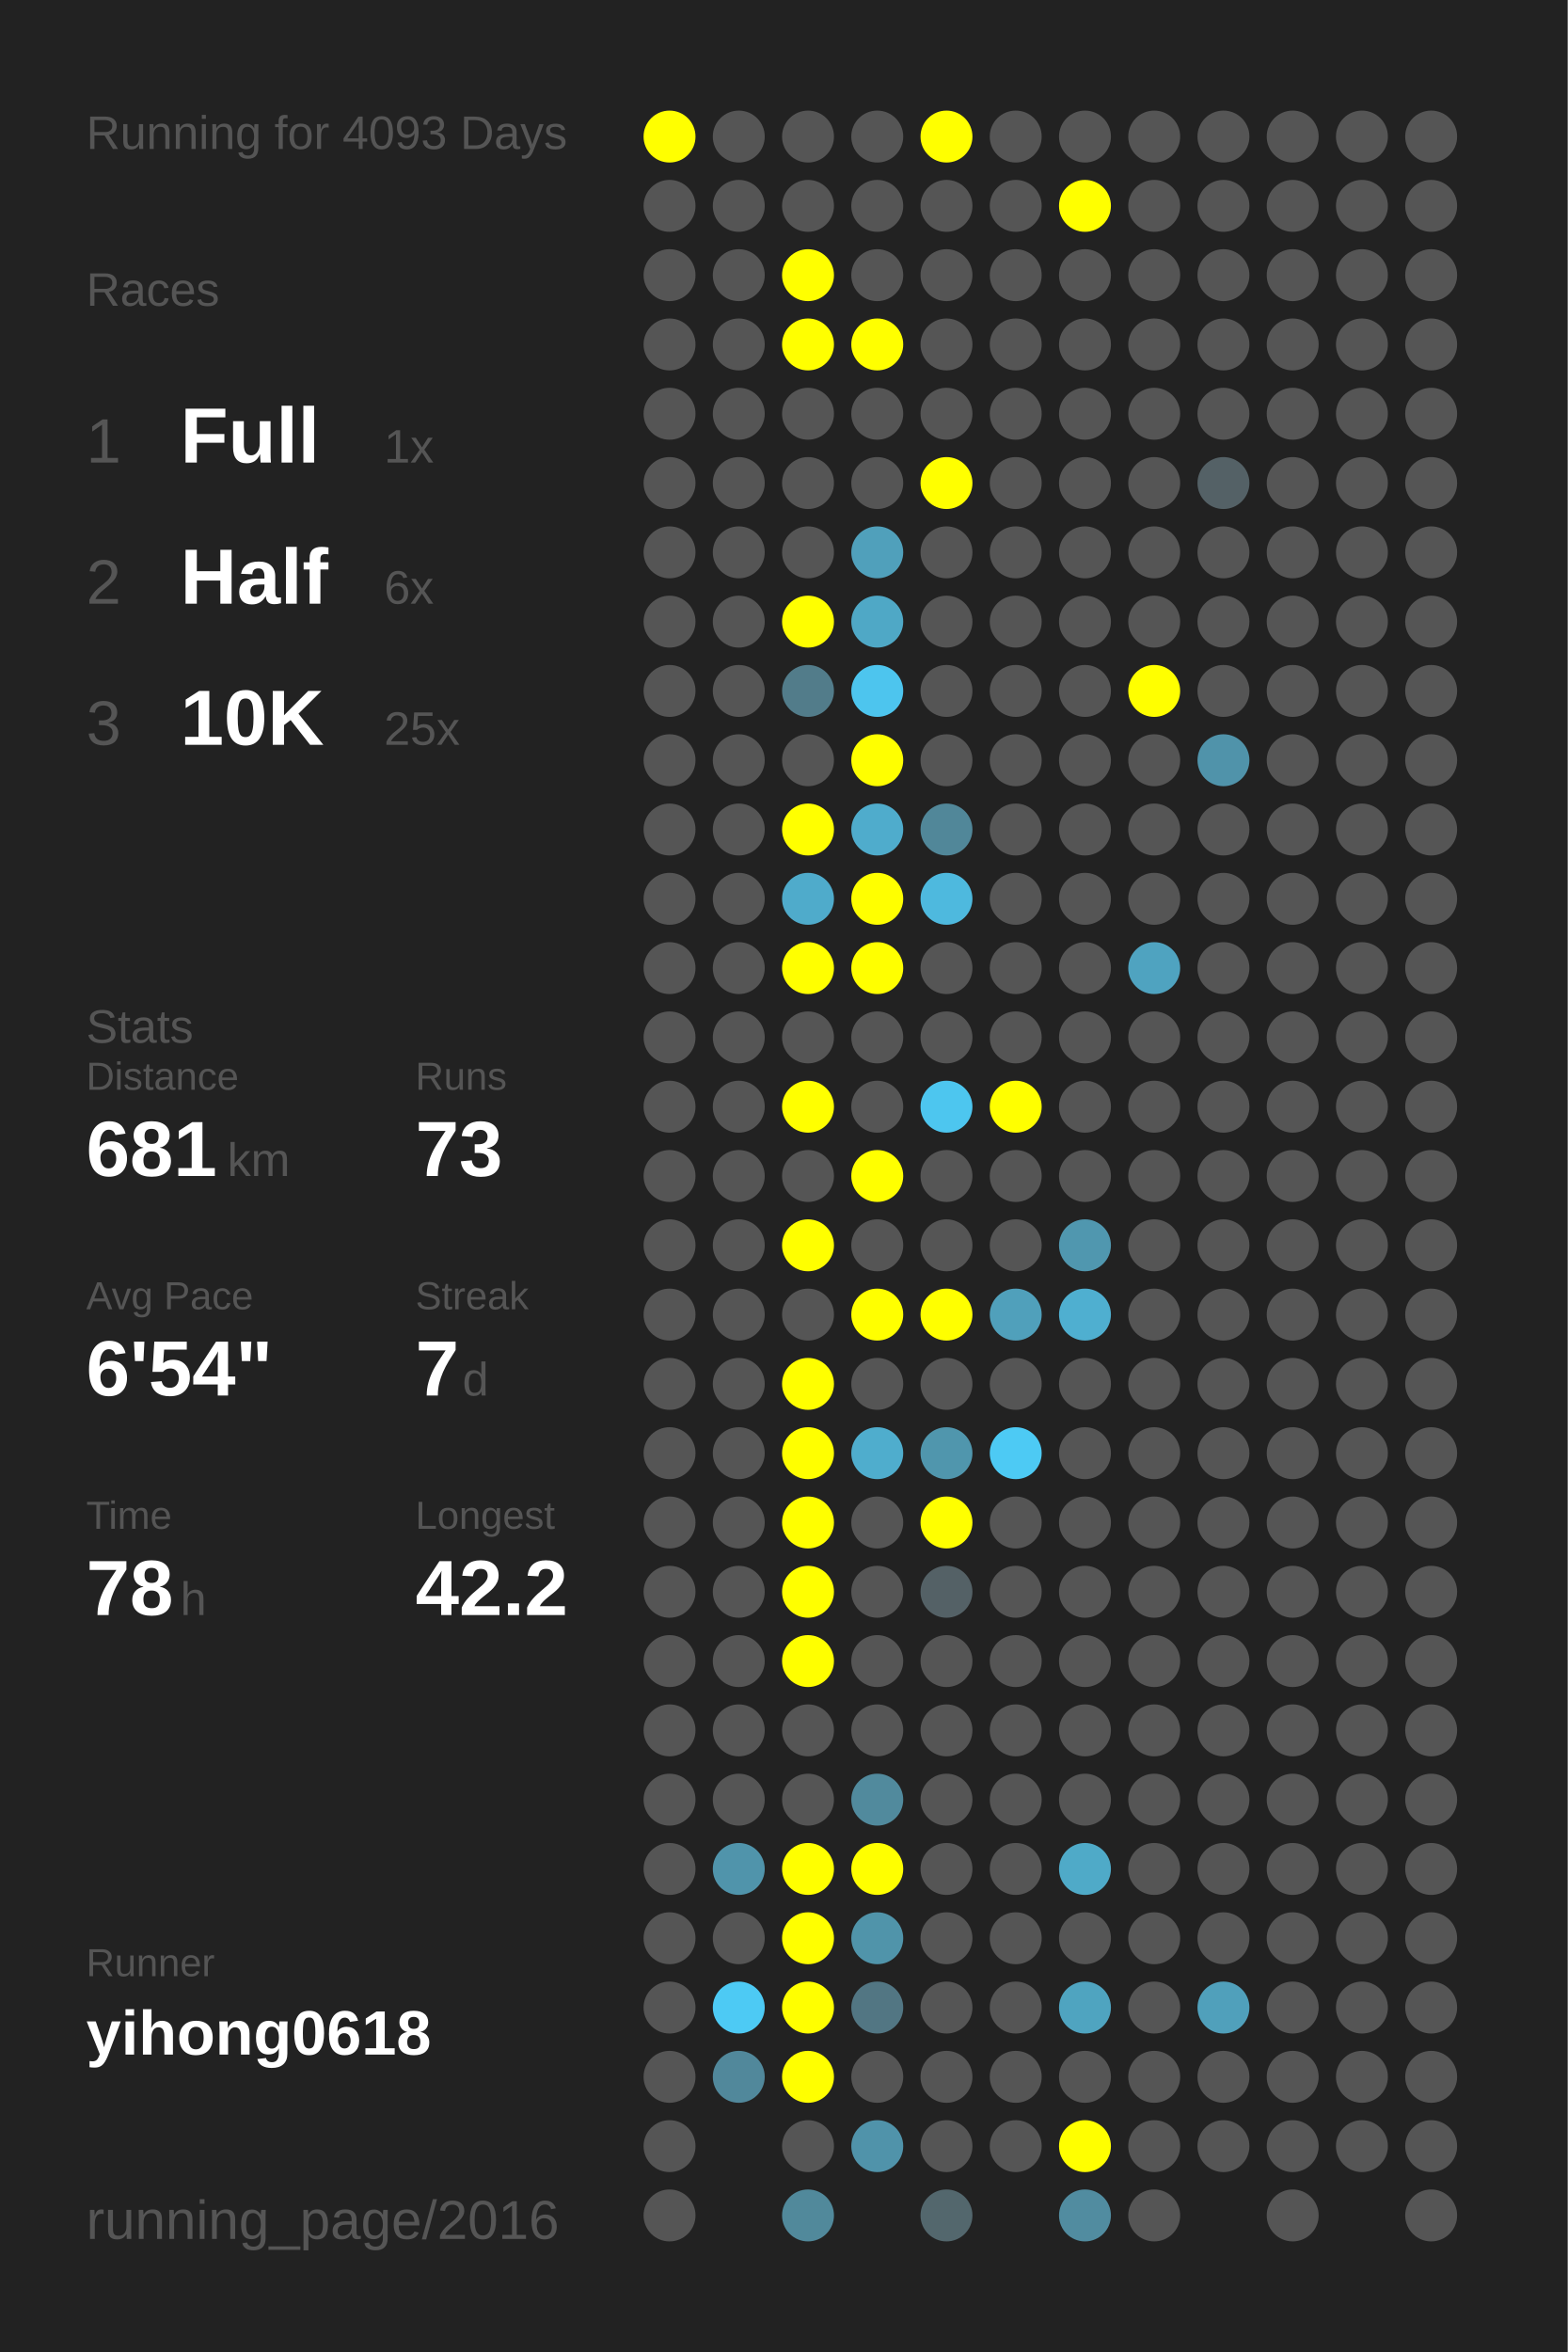
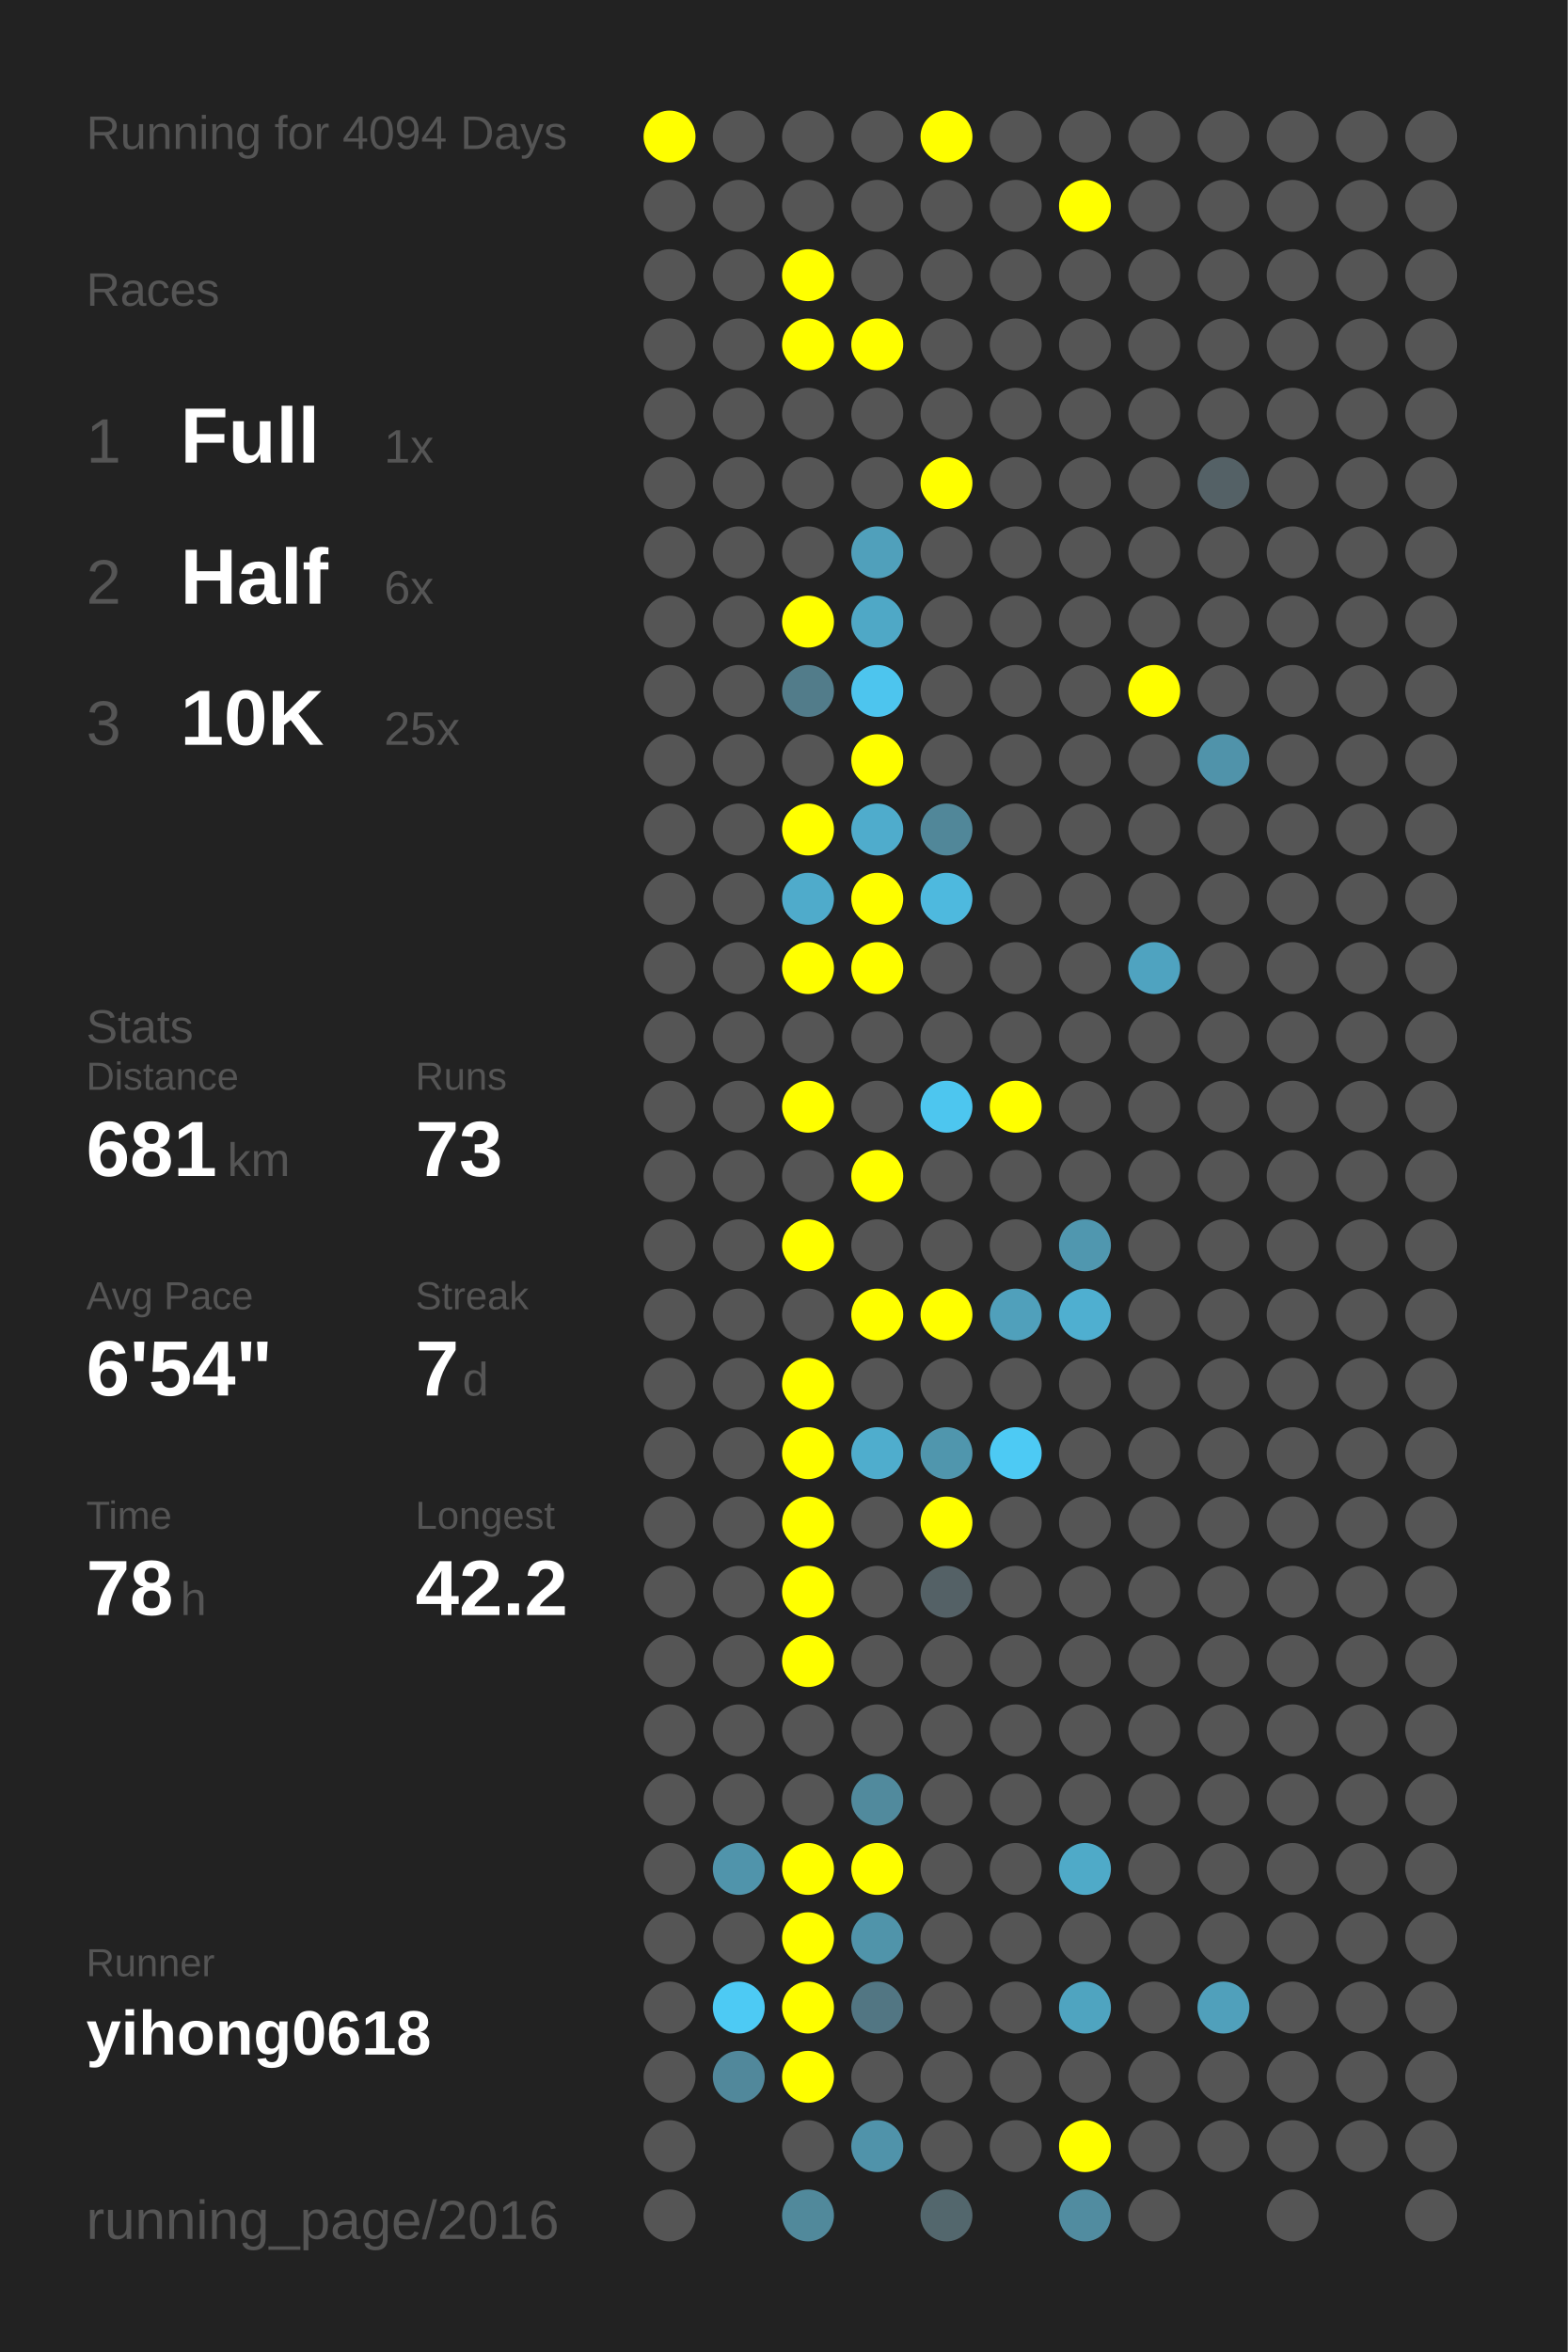
<svg xmlns="http://www.w3.org/2000/svg" baseProfile="full" height="300mm" version="1.1" viewBox="0,0,200,300" width="200mm">
  <defs />
  <rect fill="#222222" height="300" width="200" x="0" y="0" />
-   <text fill="#555555" style="font-size:6px; font-family:Arial;" x="11" y="19">Running for 4093 Days</text>
+   <text fill="#555555" style="font-size:6px; font-family:Arial;" x="11" y="19">Running for 4094 Days</text>
  <text fill="#555555" style="font-size:6px; font-family:Arial;" x="11" y="39">Races</text>
  <text fill="#555555" style="font-size:8px; font-family:Arial;" x="11" y="59">1</text>
  <text fill="#FFFFFF" style="font-size:10px; font-family:Arial; font-weight:bold;" x="23" y="59">Full</text>
  <text fill="#555555" style="font-size:6px; font-family:Arial;" x="49" y="59">1x</text>
  <text fill="#555555" style="font-size:8px; font-family:Arial;" x="11" y="77">2</text>
  <text fill="#FFFFFF" style="font-size:10px; font-family:Arial; font-weight:bold;" x="23" y="77">Half</text>
  <text fill="#555555" style="font-size:6px; font-family:Arial;" x="49" y="77">6x</text>
  <text fill="#555555" style="font-size:8px; font-family:Arial;" x="11" y="95">3</text>
  <text fill="#FFFFFF" style="font-size:10px; font-family:Arial; font-weight:bold;" x="23" y="95">10K</text>
  <text fill="#555555" style="font-size:6px; font-family:Arial;" x="49" y="95">25x</text>
  <text fill="#555555" style="font-size:6px; font-family:Arial;" x="11" y="133">Stats</text>
  <text fill="#555555" style="font-size:5px; font-family:Arial;" x="11" y="139">Distance</text>
  <text fill="#FFFFFF" style="font-size:10px; font-family:Arial; font-weight:bold;" x="11" y="150">681</text>
  <text fill="#555555" style="font-size:6px; font-family:Arial;" x="29" y="150">km</text>
  <text fill="#555555" style="font-size:5px; font-family:Arial;" x="53" y="139">Runs</text>
  <text fill="#FFFFFF" style="font-size:10px; font-family:Arial; font-weight:bold;" x="53" y="150">73</text>
  <text fill="#555555" style="font-size:5px; font-family:Arial;" x="11" y="167">Avg Pace</text>
  <text fill="#FFFFFF" style="font-size:10px; font-family:Arial; font-weight:bold;" x="11" y="178">6'54"</text>
  <text fill="#555555" style="font-size:5px; font-family:Arial;" x="53" y="167">Streak</text>
  <text fill="#FFFFFF" style="font-size:10px; font-family:Arial; font-weight:bold;" x="53" y="178">7</text>
  <text fill="#555555" style="font-size:6px; font-family:Arial;" x="59" y="178">d</text>
  <text fill="#555555" style="font-size:5px; font-family:Arial;" x="11" y="195">Time</text>
  <text fill="#FFFFFF" style="font-size:10px; font-family:Arial; font-weight:bold;" x="11" y="206">78</text>
  <text fill="#555555" style="font-size:6px; font-family:Arial;" x="23" y="206">h</text>
  <text fill="#555555" style="font-size:5px; font-family:Arial;" x="53" y="195">Longest</text>
  <text fill="#FFFFFF" style="font-size:10px; font-family:Arial; font-weight:bold;" x="53" y="206">42.2</text>
  <text fill="#555555" style="font-size:5px; font-family:Arial;" x="11" y="252.065">Runner</text>
  <text fill="#FFFFFF" style="font-size:8px; font-family:Arial; font-weight:bold;" x="11" y="262.065">yihong0618</text>
  <text fill="#555555" style="font-size:7px; font-family:Arial;" x="11" y="285.581">running_page/2016</text>
  <circle cx="85.417" cy="17.419" fill="#FFFF00" r="3.312" />
  <circle cx="85.417" cy="26.258" fill="#555555" r="3.312" />
  <circle cx="85.417" cy="35.097" fill="#555555" r="3.312" />
  <circle cx="85.417" cy="43.935" fill="#555555" r="3.312" />
  <circle cx="85.417" cy="52.774" fill="#555555" r="3.312" />
  <circle cx="85.417" cy="61.613" fill="#555555" r="3.312" />
  <circle cx="85.417" cy="70.452" fill="#555555" r="3.312" />
  <circle cx="85.417" cy="79.29" fill="#555555" r="3.312" />
  <circle cx="85.417" cy="88.129" fill="#555555" r="3.312" />
  <circle cx="85.417" cy="96.968" fill="#555555" r="3.312" />
  <circle cx="85.417" cy="105.806" fill="#555555" r="3.312" />
  <circle cx="85.417" cy="114.645" fill="#555555" r="3.312" />
  <circle cx="85.417" cy="123.484" fill="#555555" r="3.312" />
  <circle cx="85.417" cy="132.323" fill="#555555" r="3.312" />
  <circle cx="85.417" cy="141.161" fill="#555555" r="3.312" />
  <circle cx="85.417" cy="150" fill="#555555" r="3.312" />
  <circle cx="85.417" cy="158.839" fill="#555555" r="3.312" />
  <circle cx="85.417" cy="167.677" fill="#555555" r="3.312" />
  <circle cx="85.417" cy="176.516" fill="#555555" r="3.312" />
  <circle cx="85.417" cy="185.355" fill="#555555" r="3.312" />
  <circle cx="85.417" cy="194.194" fill="#555555" r="3.312" />
  <circle cx="85.417" cy="203.032" fill="#555555" r="3.312" />
  <circle cx="85.417" cy="211.871" fill="#555555" r="3.312" />
  <circle cx="85.417" cy="220.71" fill="#555555" r="3.312" />
  <circle cx="85.417" cy="229.548" fill="#555555" r="3.312" />
  <circle cx="85.417" cy="238.387" fill="#555555" r="3.312" />
  <circle cx="85.417" cy="247.226" fill="#555555" r="3.312" />
  <circle cx="85.417" cy="256.065" fill="#555555" r="3.312" />
  <circle cx="85.417" cy="264.903" fill="#555555" r="3.312" />
  <circle cx="85.417" cy="273.742" fill="#555555" r="3.312" />
  <circle cx="85.417" cy="282.581" fill="#555555" r="3.312" />
  <circle cx="94.25" cy="17.419" fill="#555555" r="3.312" />
  <circle cx="94.25" cy="26.258" fill="#555555" r="3.312" />
  <circle cx="94.25" cy="35.097" fill="#555555" r="3.312" />
  <circle cx="94.25" cy="43.935" fill="#555555" r="3.312" />
  <circle cx="94.25" cy="52.774" fill="#555555" r="3.312" />
  <circle cx="94.25" cy="61.613" fill="#555555" r="3.312" />
  <circle cx="94.25" cy="70.452" fill="#555555" r="3.312" />
  <circle cx="94.25" cy="79.29" fill="#555555" r="3.312" />
  <circle cx="94.25" cy="88.129" fill="#555555" r="3.312" />
  <circle cx="94.25" cy="96.968" fill="#555555" r="3.312" />
  <circle cx="94.25" cy="105.806" fill="#555555" r="3.312" />
  <circle cx="94.25" cy="114.645" fill="#555555" r="3.312" />
  <circle cx="94.25" cy="123.484" fill="#555555" r="3.312" />
  <circle cx="94.25" cy="132.323" fill="#555555" r="3.312" />
  <circle cx="94.25" cy="141.161" fill="#555555" r="3.312" />
  <circle cx="94.25" cy="150" fill="#555555" r="3.312" />
  <circle cx="94.25" cy="158.839" fill="#555555" r="3.312" />
  <circle cx="94.25" cy="167.677" fill="#555555" r="3.312" />
  <circle cx="94.25" cy="176.516" fill="#555555" r="3.312" />
  <circle cx="94.25" cy="185.355" fill="#555555" r="3.312" />
  <circle cx="94.25" cy="194.194" fill="#555555" r="3.312" />
  <circle cx="94.25" cy="203.032" fill="#555555" r="3.312" />
  <circle cx="94.25" cy="211.871" fill="#555555" r="3.312" />
  <circle cx="94.25" cy="220.71" fill="#555555" r="3.312" />
  <circle cx="94.25" cy="229.548" fill="#555555" r="3.312" />
  <circle cx="94.25" cy="238.387" fill="#5094ab" r="3.312" />
  <circle cx="94.25" cy="247.226" fill="#555555" r="3.312" />
  <circle cx="94.25" cy="256.065" fill="#4dcaf4" r="3.312" />
  <circle cx="94.25" cy="264.903" fill="#51889b" r="3.312" />
  <circle cx="103.083" cy="17.419" fill="#555555" r="3.312" />
  <circle cx="103.083" cy="26.258" fill="#555555" r="3.312" />
  <circle cx="103.083" cy="35.097" fill="#FFFF00" r="3.312" />
  <circle cx="103.083" cy="43.935" fill="#FFFF00" r="3.312" />
  <circle cx="103.083" cy="52.774" fill="#555555" r="3.312" />
  <circle cx="103.083" cy="61.613" fill="#555555" r="3.312" />
  <circle cx="103.083" cy="70.452" fill="#555555" r="3.312" />
  <circle cx="103.083" cy="79.29" fill="#FFFF00" r="3.312" />
  <circle cx="103.083" cy="88.129" fill="#527c8a" r="3.312" />
  <circle cx="103.083" cy="96.968" fill="#555555" r="3.312" />
  <circle cx="103.083" cy="105.806" fill="#FFFF00" r="3.312" />
  <circle cx="103.083" cy="114.645" fill="#4fabcb" r="3.312" />
  <circle cx="103.083" cy="123.484" fill="#FFFF00" r="3.312" />
  <circle cx="103.083" cy="132.323" fill="#555555" r="3.312" />
  <circle cx="103.083" cy="141.161" fill="#FFFF00" r="3.312" />
  <circle cx="103.083" cy="150" fill="#555555" r="3.312" />
  <circle cx="103.083" cy="158.839" fill="#FFFF00" r="3.312" />
  <circle cx="103.083" cy="167.677" fill="#555555" r="3.312" />
  <circle cx="103.083" cy="176.516" fill="#FFFF00" r="3.312" />
  <circle cx="103.083" cy="185.355" fill="#FFFF00" r="3.312" />
  <circle cx="103.083" cy="194.194" fill="#FFFF00" r="3.312" />
  <circle cx="103.083" cy="203.032" fill="#FFFF00" r="3.312" />
  <circle cx="103.083" cy="211.871" fill="#FFFF00" r="3.312" />
  <circle cx="103.083" cy="220.71" fill="#555555" r="3.312" />
  <circle cx="103.083" cy="229.548" fill="#555555" r="3.312" />
  <circle cx="103.083" cy="238.387" fill="#FFFF00" r="3.312" />
  <circle cx="103.083" cy="247.226" fill="#FFFF00" r="3.312" />
  <circle cx="103.083" cy="256.065" fill="#FFFF00" r="3.312" />
  <circle cx="103.083" cy="264.903" fill="#FFFF00" r="3.312" />
  <circle cx="103.083" cy="273.742" fill="#555555" r="3.312" />
  <circle cx="103.083" cy="282.581" fill="#51899b" r="3.312" />
  <circle cx="111.917" cy="17.419" fill="#555555" r="3.312" />
  <circle cx="111.917" cy="26.258" fill="#555555" r="3.312" />
  <circle cx="111.917" cy="35.097" fill="#555555" r="3.312" />
  <circle cx="111.917" cy="43.935" fill="#FFFF00" r="3.312" />
  <circle cx="111.917" cy="52.774" fill="#555555" r="3.312" />
  <circle cx="111.917" cy="61.613" fill="#555555" r="3.312" />
  <circle cx="111.917" cy="70.452" fill="#50a0bb" r="3.312" />
  <circle cx="111.917" cy="79.29" fill="#4fa8c6" r="3.312" />
  <circle cx="111.917" cy="88.129" fill="#4dc5ee" r="3.312" />
  <circle cx="111.917" cy="96.968" fill="#FFFF00" r="3.312" />
  <circle cx="111.917" cy="105.806" fill="#4faccc" r="3.312" />
  <circle cx="111.917" cy="114.645" fill="#FFFF00" r="3.312" />
  <circle cx="111.917" cy="123.484" fill="#FFFF00" r="3.312" />
  <circle cx="111.917" cy="132.323" fill="#555555" r="3.312" />
  <circle cx="111.917" cy="141.161" fill="#555555" r="3.312" />
  <circle cx="111.917" cy="150" fill="#FFFF00" r="3.312" />
  <circle cx="111.917" cy="158.839" fill="#555555" r="3.312" />
  <circle cx="111.917" cy="167.677" fill="#FFFF00" r="3.312" />
  <circle cx="111.917" cy="176.516" fill="#555555" r="3.312" />
  <circle cx="111.917" cy="185.355" fill="#4fadcd" r="3.312" />
  <circle cx="111.917" cy="194.194" fill="#555555" r="3.312" />
  <circle cx="111.917" cy="203.032" fill="#555555" r="3.312" />
  <circle cx="111.917" cy="211.871" fill="#555555" r="3.312" />
  <circle cx="111.917" cy="220.71" fill="#555555" r="3.312" />
  <circle cx="111.917" cy="229.548" fill="#518a9d" r="3.312" />
  <circle cx="111.917" cy="238.387" fill="#FFFF00" r="3.312" />
  <circle cx="111.917" cy="247.226" fill="#5094aa" r="3.312" />
  <circle cx="111.917" cy="256.065" fill="#527683" r="3.312" />
  <circle cx="111.917" cy="264.903" fill="#555555" r="3.312" />
  <circle cx="111.917" cy="273.742" fill="#5093aa" r="3.312" />
  <circle cx="120.75" cy="17.419" fill="#FFFF00" r="3.312" />
  <circle cx="120.75" cy="26.258" fill="#555555" r="3.312" />
  <circle cx="120.75" cy="35.097" fill="#555555" r="3.312" />
  <circle cx="120.75" cy="43.935" fill="#555555" r="3.312" />
  <circle cx="120.75" cy="52.774" fill="#555555" r="3.312" />
  <circle cx="120.75" cy="61.613" fill="#FFFF00" r="3.312" />
  <circle cx="120.75" cy="70.452" fill="#555555" r="3.312" />
  <circle cx="120.75" cy="79.29" fill="#555555" r="3.312" />
  <circle cx="120.75" cy="88.129" fill="#555555" r="3.312" />
  <circle cx="120.75" cy="96.968" fill="#555555" r="3.312" />
  <circle cx="120.75" cy="105.806" fill="#518799" r="3.312" />
  <circle cx="120.75" cy="114.645" fill="#4eb9de" r="3.312" />
  <circle cx="120.75" cy="123.484" fill="#555555" r="3.312" />
  <circle cx="120.75" cy="132.323" fill="#555555" r="3.312" />
  <circle cx="120.75" cy="141.161" fill="#4dc6ef" r="3.312" />
  <circle cx="120.75" cy="150" fill="#555555" r="3.312" />
  <circle cx="120.75" cy="158.839" fill="#555555" r="3.312" />
  <circle cx="120.75" cy="167.677" fill="#FFFF00" r="3.312" />
  <circle cx="120.75" cy="176.516" fill="#555555" r="3.312" />
  <circle cx="120.75" cy="185.355" fill="#5096ad" r="3.312" />
  <circle cx="120.75" cy="194.194" fill="#FFFF00" r="3.312" />
  <circle cx="120.75" cy="203.032" fill="#546166" r="3.312" />
  <circle cx="120.75" cy="211.871" fill="#555555" r="3.312" />
  <circle cx="120.75" cy="220.71" fill="#555555" r="3.312" />
  <circle cx="120.75" cy="229.548" fill="#555555" r="3.312" />
  <circle cx="120.75" cy="238.387" fill="#555555" r="3.312" />
  <circle cx="120.75" cy="247.226" fill="#555555" r="3.312" />
  <circle cx="120.75" cy="256.065" fill="#555555" r="3.312" />
  <circle cx="120.75" cy="264.903" fill="#555555" r="3.312" />
  <circle cx="120.75" cy="273.742" fill="#555555" r="3.312" />
  <circle cx="120.75" cy="282.581" fill="#53676d" r="3.312" />
  <circle cx="129.583" cy="17.419" fill="#555555" r="3.312" />
  <circle cx="129.583" cy="26.258" fill="#555555" r="3.312" />
  <circle cx="129.583" cy="35.097" fill="#555555" r="3.312" />
  <circle cx="129.583" cy="43.935" fill="#555555" r="3.312" />
  <circle cx="129.583" cy="52.774" fill="#555555" r="3.312" />
  <circle cx="129.583" cy="61.613" fill="#555555" r="3.312" />
  <circle cx="129.583" cy="70.452" fill="#555555" r="3.312" />
  <circle cx="129.583" cy="79.29" fill="#555555" r="3.312" />
  <circle cx="129.583" cy="88.129" fill="#555555" r="3.312" />
  <circle cx="129.583" cy="96.968" fill="#555555" r="3.312" />
  <circle cx="129.583" cy="105.806" fill="#555555" r="3.312" />
  <circle cx="129.583" cy="114.645" fill="#555555" r="3.312" />
  <circle cx="129.583" cy="123.484" fill="#555555" r="3.312" />
  <circle cx="129.583" cy="132.323" fill="#555555" r="3.312" />
  <circle cx="129.583" cy="141.161" fill="#FFFF00" r="3.312" />
  <circle cx="129.583" cy="150" fill="#555555" r="3.312" />
  <circle cx="129.583" cy="158.839" fill="#555555" r="3.312" />
  <circle cx="129.583" cy="167.677" fill="#50a0bb" r="3.312" />
  <circle cx="129.583" cy="176.516" fill="#555555" r="3.312" />
  <circle cx="129.583" cy="185.355" fill="#4dcaf4" r="3.312" />
  <circle cx="129.583" cy="194.194" fill="#555555" r="3.312" />
  <circle cx="129.583" cy="203.032" fill="#555555" r="3.312" />
  <circle cx="129.583" cy="211.871" fill="#555555" r="3.312" />
  <circle cx="129.583" cy="220.71" fill="#555555" r="3.312" />
  <circle cx="129.583" cy="229.548" fill="#555555" r="3.312" />
  <circle cx="129.583" cy="238.387" fill="#555555" r="3.312" />
  <circle cx="129.583" cy="247.226" fill="#555555" r="3.312" />
  <circle cx="129.583" cy="256.065" fill="#555555" r="3.312" />
  <circle cx="129.583" cy="264.903" fill="#555555" r="3.312" />
  <circle cx="129.583" cy="273.742" fill="#555555" r="3.312" />
  <circle cx="138.417" cy="17.419" fill="#555555" r="3.312" />
  <circle cx="138.417" cy="26.258" fill="#FFFF00" r="3.312" />
  <circle cx="138.417" cy="35.097" fill="#555555" r="3.312" />
  <circle cx="138.417" cy="43.935" fill="#555555" r="3.312" />
  <circle cx="138.417" cy="52.774" fill="#555555" r="3.312" />
  <circle cx="138.417" cy="61.613" fill="#555555" r="3.312" />
  <circle cx="138.417" cy="70.452" fill="#555555" r="3.312" />
  <circle cx="138.417" cy="79.29" fill="#555555" r="3.312" />
  <circle cx="138.417" cy="88.129" fill="#555555" r="3.312" />
  <circle cx="138.417" cy="96.968" fill="#555555" r="3.312" />
  <circle cx="138.417" cy="105.806" fill="#555555" r="3.312" />
  <circle cx="138.417" cy="114.645" fill="#555555" r="3.312" />
  <circle cx="138.417" cy="123.484" fill="#555555" r="3.312" />
  <circle cx="138.417" cy="132.323" fill="#555555" r="3.312" />
  <circle cx="138.417" cy="141.161" fill="#555555" r="3.312" />
  <circle cx="138.417" cy="150" fill="#555555" r="3.312" />
  <circle cx="138.417" cy="158.839" fill="#5097af" r="3.312" />
  <circle cx="138.417" cy="167.677" fill="#4fafd0" r="3.312" />
  <circle cx="138.417" cy="176.516" fill="#555555" r="3.312" />
  <circle cx="138.417" cy="185.355" fill="#555555" r="3.312" />
  <circle cx="138.417" cy="194.194" fill="#555555" r="3.312" />
  <circle cx="138.417" cy="203.032" fill="#555555" r="3.312" />
  <circle cx="138.417" cy="211.871" fill="#555555" r="3.312" />
  <circle cx="138.417" cy="220.71" fill="#555555" r="3.312" />
  <circle cx="138.417" cy="229.548" fill="#555555" r="3.312" />
  <circle cx="138.417" cy="238.387" fill="#4faac8" r="3.312" />
  <circle cx="138.417" cy="247.226" fill="#555555" r="3.312" />
  <circle cx="138.417" cy="256.065" fill="#4fa4c0" r="3.312" />
  <circle cx="138.417" cy="264.903" fill="#555555" r="3.312" />
  <circle cx="138.417" cy="273.742" fill="#FFFF00" r="3.312" />
  <circle cx="138.417" cy="282.581" fill="#518ca0" r="3.312" />
  <circle cx="147.25" cy="17.419" fill="#555555" r="3.312" />
  <circle cx="147.25" cy="26.258" fill="#555555" r="3.312" />
  <circle cx="147.25" cy="35.097" fill="#555555" r="3.312" />
  <circle cx="147.25" cy="43.935" fill="#555555" r="3.312" />
  <circle cx="147.25" cy="52.774" fill="#555555" r="3.312" />
  <circle cx="147.25" cy="61.613" fill="#555555" r="3.312" />
  <circle cx="147.25" cy="70.452" fill="#555555" r="3.312" />
  <circle cx="147.25" cy="79.29" fill="#555555" r="3.312" />
  <circle cx="147.25" cy="88.129" fill="#FFFF00" r="3.312" />
  <circle cx="147.25" cy="96.968" fill="#555555" r="3.312" />
  <circle cx="147.25" cy="105.806" fill="#555555" r="3.312" />
  <circle cx="147.25" cy="114.645" fill="#555555" r="3.312" />
  <circle cx="147.25" cy="123.484" fill="#4fa3c0" r="3.312" />
  <circle cx="147.25" cy="132.323" fill="#555555" r="3.312" />
  <circle cx="147.25" cy="141.161" fill="#555555" r="3.312" />
  <circle cx="147.25" cy="150" fill="#555555" r="3.312" />
  <circle cx="147.25" cy="158.839" fill="#555555" r="3.312" />
  <circle cx="147.25" cy="167.677" fill="#555555" r="3.312" />
  <circle cx="147.25" cy="176.516" fill="#555555" r="3.312" />
  <circle cx="147.25" cy="185.355" fill="#555555" r="3.312" />
  <circle cx="147.25" cy="194.194" fill="#555555" r="3.312" />
  <circle cx="147.25" cy="203.032" fill="#555555" r="3.312" />
  <circle cx="147.25" cy="211.871" fill="#555555" r="3.312" />
  <circle cx="147.25" cy="220.71" fill="#555555" r="3.312" />
  <circle cx="147.25" cy="229.548" fill="#555555" r="3.312" />
  <circle cx="147.25" cy="238.387" fill="#555555" r="3.312" />
  <circle cx="147.25" cy="247.226" fill="#555555" r="3.312" />
  <circle cx="147.25" cy="256.065" fill="#555555" r="3.312" />
  <circle cx="147.25" cy="264.903" fill="#555555" r="3.312" />
  <circle cx="147.25" cy="273.742" fill="#555555" r="3.312" />
  <circle cx="147.25" cy="282.581" fill="#555555" r="3.312" />
  <circle cx="156.083" cy="17.419" fill="#555555" r="3.312" />
  <circle cx="156.083" cy="26.258" fill="#555555" r="3.312" />
  <circle cx="156.083" cy="35.097" fill="#555555" r="3.312" />
  <circle cx="156.083" cy="43.935" fill="#555555" r="3.312" />
  <circle cx="156.083" cy="52.774" fill="#555555" r="3.312" />
  <circle cx="156.083" cy="61.613" fill="#546166" r="3.312" />
  <circle cx="156.083" cy="70.452" fill="#555555" r="3.312" />
  <circle cx="156.083" cy="79.29" fill="#555555" r="3.312" />
  <circle cx="156.083" cy="88.129" fill="#555555" r="3.312" />
  <circle cx="156.083" cy="96.968" fill="#5093aa" r="3.312" />
  <circle cx="156.083" cy="105.806" fill="#555555" r="3.312" />
  <circle cx="156.083" cy="114.645" fill="#555555" r="3.312" />
  <circle cx="156.083" cy="123.484" fill="#555555" r="3.312" />
  <circle cx="156.083" cy="132.323" fill="#555555" r="3.312" />
  <circle cx="156.083" cy="141.161" fill="#555555" r="3.312" />
  <circle cx="156.083" cy="150" fill="#555555" r="3.312" />
  <circle cx="156.083" cy="158.839" fill="#555555" r="3.312" />
  <circle cx="156.083" cy="167.677" fill="#555555" r="3.312" />
  <circle cx="156.083" cy="176.516" fill="#555555" r="3.312" />
  <circle cx="156.083" cy="185.355" fill="#555555" r="3.312" />
  <circle cx="156.083" cy="194.194" fill="#555555" r="3.312" />
  <circle cx="156.083" cy="203.032" fill="#555555" r="3.312" />
  <circle cx="156.083" cy="211.871" fill="#555555" r="3.312" />
  <circle cx="156.083" cy="220.71" fill="#555555" r="3.312" />
  <circle cx="156.083" cy="229.548" fill="#555555" r="3.312" />
  <circle cx="156.083" cy="238.387" fill="#555555" r="3.312" />
  <circle cx="156.083" cy="247.226" fill="#555555" r="3.312" />
  <circle cx="156.083" cy="256.065" fill="#50a0bb" r="3.312" />
  <circle cx="156.083" cy="264.903" fill="#555555" r="3.312" />
  <circle cx="156.083" cy="273.742" fill="#555555" r="3.312" />
  <circle cx="164.917" cy="17.419" fill="#555555" r="3.312" />
  <circle cx="164.917" cy="26.258" fill="#555555" r="3.312" />
  <circle cx="164.917" cy="35.097" fill="#555555" r="3.312" />
  <circle cx="164.917" cy="43.935" fill="#555555" r="3.312" />
  <circle cx="164.917" cy="52.774" fill="#555555" r="3.312" />
  <circle cx="164.917" cy="61.613" fill="#555555" r="3.312" />
  <circle cx="164.917" cy="70.452" fill="#555555" r="3.312" />
  <circle cx="164.917" cy="79.29" fill="#555555" r="3.312" />
  <circle cx="164.917" cy="88.129" fill="#555555" r="3.312" />
  <circle cx="164.917" cy="96.968" fill="#555555" r="3.312" />
  <circle cx="164.917" cy="105.806" fill="#555555" r="3.312" />
  <circle cx="164.917" cy="114.645" fill="#555555" r="3.312" />
  <circle cx="164.917" cy="123.484" fill="#555555" r="3.312" />
  <circle cx="164.917" cy="132.323" fill="#555555" r="3.312" />
  <circle cx="164.917" cy="141.161" fill="#555555" r="3.312" />
  <circle cx="164.917" cy="150" fill="#555555" r="3.312" />
  <circle cx="164.917" cy="158.839" fill="#555555" r="3.312" />
  <circle cx="164.917" cy="167.677" fill="#555555" r="3.312" />
  <circle cx="164.917" cy="176.516" fill="#555555" r="3.312" />
  <circle cx="164.917" cy="185.355" fill="#555555" r="3.312" />
  <circle cx="164.917" cy="194.194" fill="#555555" r="3.312" />
  <circle cx="164.917" cy="203.032" fill="#555555" r="3.312" />
  <circle cx="164.917" cy="211.871" fill="#555555" r="3.312" />
  <circle cx="164.917" cy="220.71" fill="#555555" r="3.312" />
  <circle cx="164.917" cy="229.548" fill="#555555" r="3.312" />
  <circle cx="164.917" cy="238.387" fill="#555555" r="3.312" />
  <circle cx="164.917" cy="247.226" fill="#555555" r="3.312" />
  <circle cx="164.917" cy="256.065" fill="#555555" r="3.312" />
  <circle cx="164.917" cy="264.903" fill="#555555" r="3.312" />
  <circle cx="164.917" cy="273.742" fill="#555555" r="3.312" />
  <circle cx="164.917" cy="282.581" fill="#555555" r="3.312" />
  <circle cx="173.75" cy="17.419" fill="#555555" r="3.312" />
  <circle cx="173.75" cy="26.258" fill="#555555" r="3.312" />
  <circle cx="173.75" cy="35.097" fill="#555555" r="3.312" />
  <circle cx="173.75" cy="43.935" fill="#555555" r="3.312" />
  <circle cx="173.75" cy="52.774" fill="#555555" r="3.312" />
  <circle cx="173.75" cy="61.613" fill="#555555" r="3.312" />
  <circle cx="173.75" cy="70.452" fill="#555555" r="3.312" />
  <circle cx="173.75" cy="79.29" fill="#555555" r="3.312" />
  <circle cx="173.75" cy="88.129" fill="#555555" r="3.312" />
  <circle cx="173.75" cy="96.968" fill="#555555" r="3.312" />
  <circle cx="173.75" cy="105.806" fill="#555555" r="3.312" />
  <circle cx="173.75" cy="114.645" fill="#555555" r="3.312" />
  <circle cx="173.75" cy="123.484" fill="#555555" r="3.312" />
  <circle cx="173.75" cy="132.323" fill="#555555" r="3.312" />
  <circle cx="173.75" cy="141.161" fill="#555555" r="3.312" />
  <circle cx="173.75" cy="150" fill="#555555" r="3.312" />
  <circle cx="173.75" cy="158.839" fill="#555555" r="3.312" />
  <circle cx="173.75" cy="167.677" fill="#555555" r="3.312" />
  <circle cx="173.75" cy="176.516" fill="#555555" r="3.312" />
  <circle cx="173.75" cy="185.355" fill="#555555" r="3.312" />
  <circle cx="173.75" cy="194.194" fill="#555555" r="3.312" />
  <circle cx="173.75" cy="203.032" fill="#555555" r="3.312" />
  <circle cx="173.75" cy="211.871" fill="#555555" r="3.312" />
  <circle cx="173.75" cy="220.71" fill="#555555" r="3.312" />
  <circle cx="173.75" cy="229.548" fill="#555555" r="3.312" />
  <circle cx="173.75" cy="238.387" fill="#555555" r="3.312" />
  <circle cx="173.75" cy="247.226" fill="#555555" r="3.312" />
  <circle cx="173.75" cy="256.065" fill="#555555" r="3.312" />
  <circle cx="173.75" cy="264.903" fill="#555555" r="3.312" />
  <circle cx="173.75" cy="273.742" fill="#555555" r="3.312" />
  <circle cx="182.583" cy="17.419" fill="#555555" r="3.312" />
  <circle cx="182.583" cy="26.258" fill="#555555" r="3.312" />
  <circle cx="182.583" cy="35.097" fill="#555555" r="3.312" />
  <circle cx="182.583" cy="43.935" fill="#555555" r="3.312" />
  <circle cx="182.583" cy="52.774" fill="#555555" r="3.312" />
  <circle cx="182.583" cy="61.613" fill="#555555" r="3.312" />
  <circle cx="182.583" cy="70.452" fill="#555555" r="3.312" />
  <circle cx="182.583" cy="79.29" fill="#555555" r="3.312" />
  <circle cx="182.583" cy="88.129" fill="#555555" r="3.312" />
  <circle cx="182.583" cy="96.968" fill="#555555" r="3.312" />
  <circle cx="182.583" cy="105.806" fill="#555555" r="3.312" />
  <circle cx="182.583" cy="114.645" fill="#555555" r="3.312" />
  <circle cx="182.583" cy="123.484" fill="#555555" r="3.312" />
  <circle cx="182.583" cy="132.323" fill="#555555" r="3.312" />
  <circle cx="182.583" cy="141.161" fill="#555555" r="3.312" />
  <circle cx="182.583" cy="150" fill="#555555" r="3.312" />
  <circle cx="182.583" cy="158.839" fill="#555555" r="3.312" />
  <circle cx="182.583" cy="167.677" fill="#555555" r="3.312" />
  <circle cx="182.583" cy="176.516" fill="#555555" r="3.312" />
  <circle cx="182.583" cy="185.355" fill="#555555" r="3.312" />
  <circle cx="182.583" cy="194.194" fill="#555555" r="3.312" />
  <circle cx="182.583" cy="203.032" fill="#555555" r="3.312" />
  <circle cx="182.583" cy="211.871" fill="#555555" r="3.312" />
  <circle cx="182.583" cy="220.71" fill="#555555" r="3.312" />
  <circle cx="182.583" cy="229.548" fill="#555555" r="3.312" />
  <circle cx="182.583" cy="238.387" fill="#555555" r="3.312" />
  <circle cx="182.583" cy="247.226" fill="#555555" r="3.312" />
  <circle cx="182.583" cy="256.065" fill="#555555" r="3.312" />
  <circle cx="182.583" cy="264.903" fill="#555555" r="3.312" />
  <circle cx="182.583" cy="273.742" fill="#555555" r="3.312" />
  <circle cx="182.583" cy="282.581" fill="#555555" r="3.312" />
</svg>
